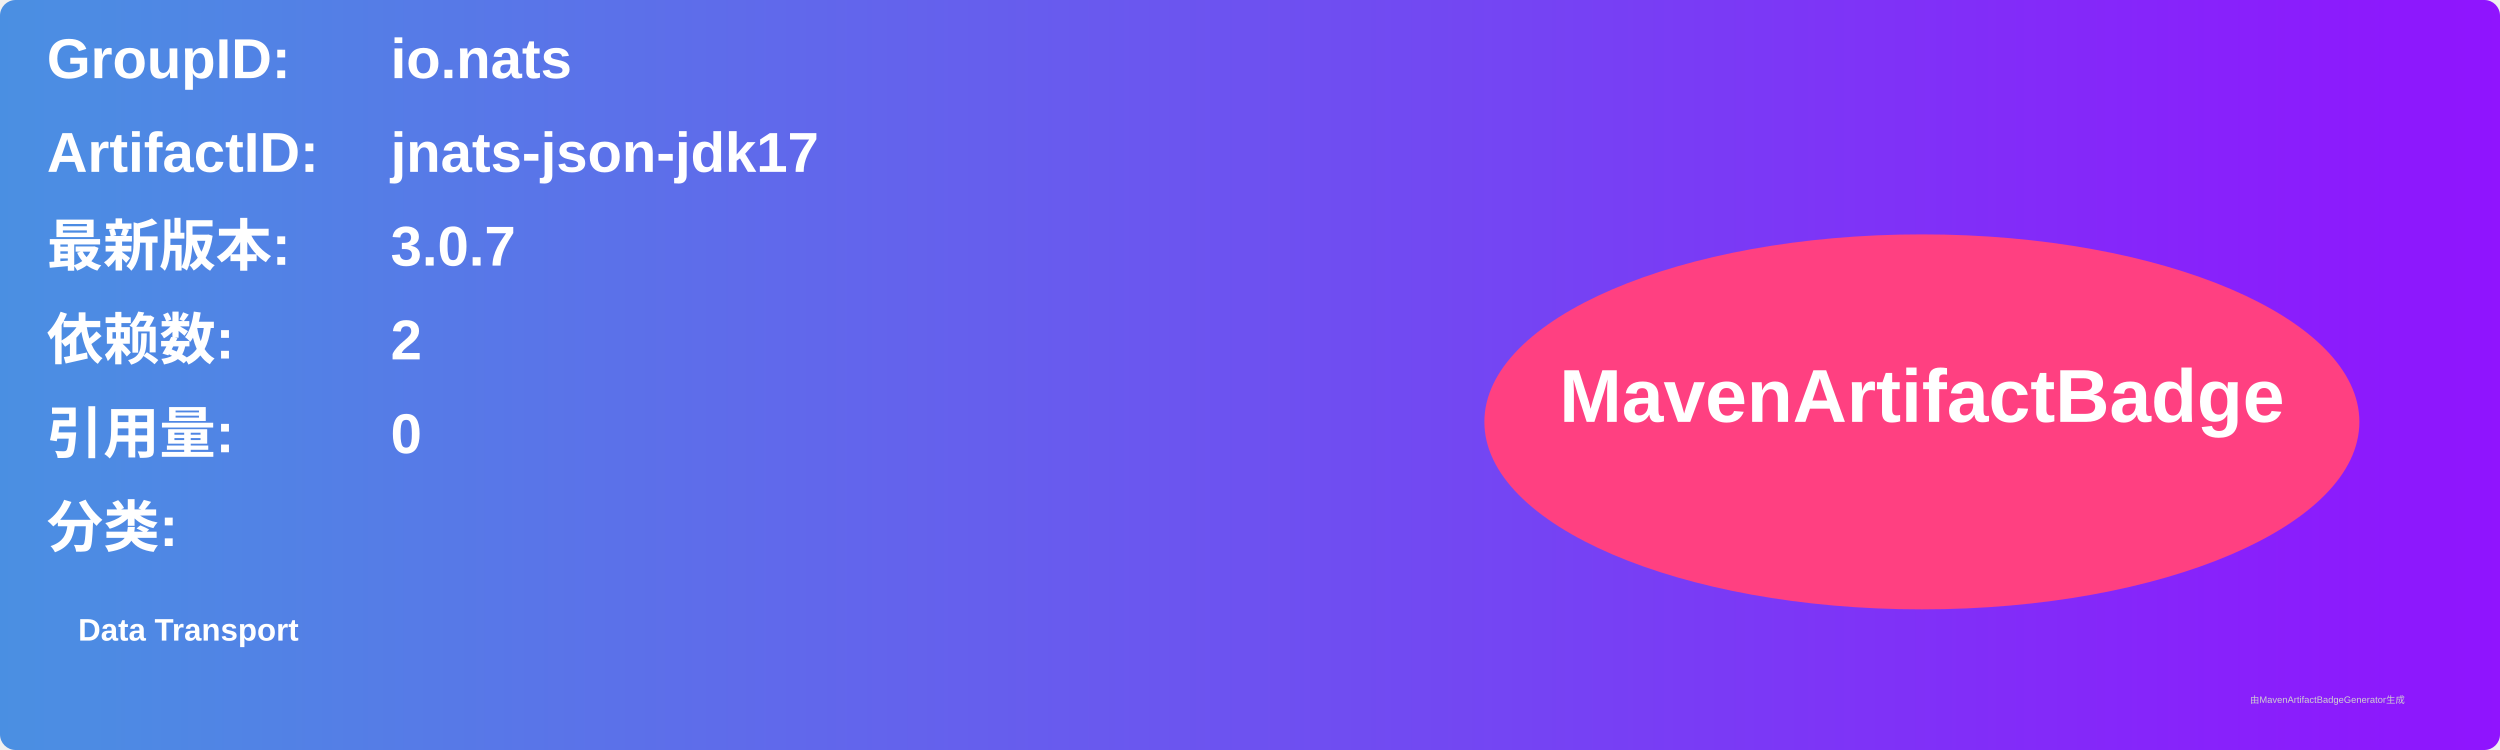
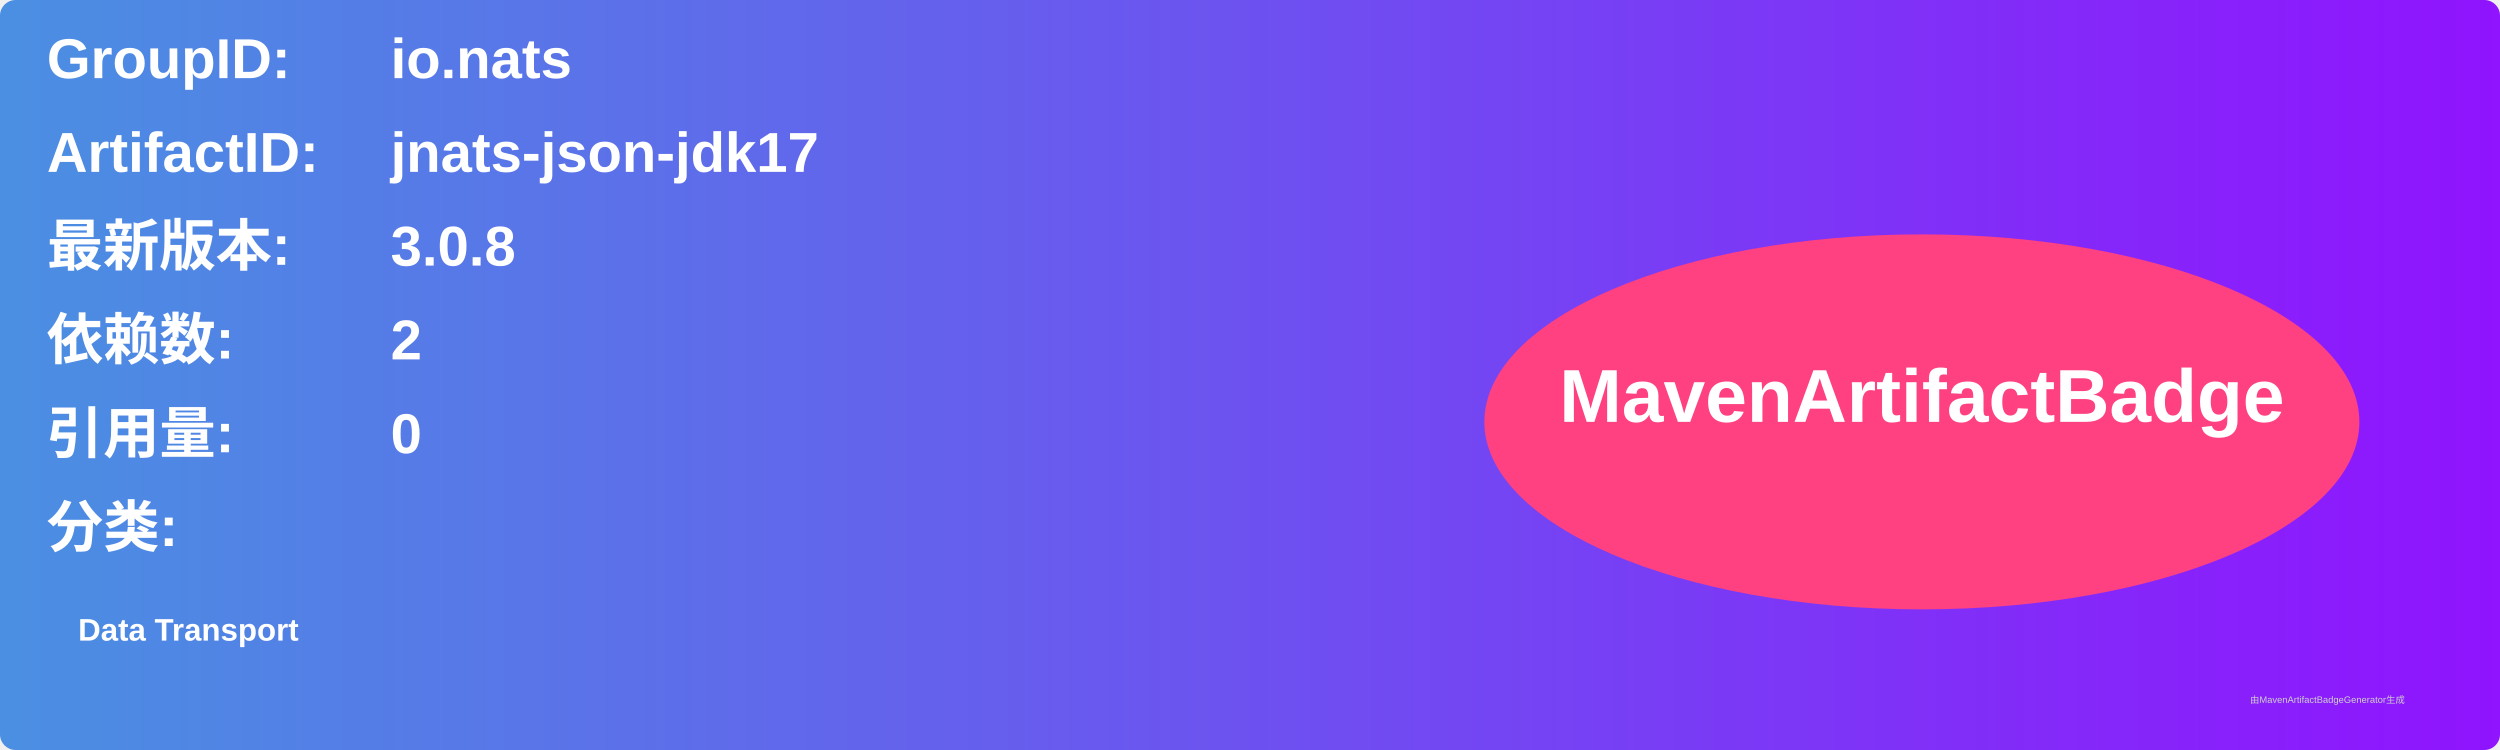
<svg xmlns="http://www.w3.org/2000/svg" width="800" height="240" viewBox="0 0 800 240">
  <linearGradient id="grad" x1="0%" y1="0%" x2="100%" y2="0%">
    <stop offset="0%" stop-color="#4a90e2" />
    <stop offset="100%" stop-color="#9013fe" />
  </linearGradient>
  <rect width="100%" height="100%" rx="5" ry="5" fill="url(#grad)" />
  <g transform="translate(15, 15)">
    <text x="0" y="10" font-family="Arial" font-size="18" fill="white" font-weight="bold" width="260">GroupID:</text>
    <text x="110" y="10" font-family="Arial" font-size="18" fill="white" font-weight="bold" width="460">io.nats</text>
    <text x="0" y="40" font-family="Arial" font-size="18" fill="white" font-weight="bold" width="260">ArtifactID:</text>
    <text x="110" y="40" font-family="Arial" font-size="18" fill="white" font-weight="bold" width="460">jnats-json-jdk17</text>
    <text x="0" y="70" font-family="Arial" font-size="18" fill="white" font-weight="bold">最新版本:</text>
    <text x="110" y="70" font-family="Arial" font-size="18" fill="white" font-weight="bold">
-       <tspan font-weight="bold">3.0.7</tspan>
+       <tspan font-weight="bold">3.0.8</tspan>
    </text>
    <text x="0" y="100" font-family="Arial" font-size="18" fill="white" font-weight="bold">依赖数: </text>
    <text x="110" y="100" font-family="Arial" font-size="18" fill="white">
      <tspan font-weight="bold">2</tspan>
    </text>
    <text x="0" y="130" font-family="Arial" font-size="18" fill="white" font-weight="bold">引用量: </text>
    <text x="110" y="130" font-family="Arial" font-size="18" fill="white">
      <tspan font-weight="bold">0</tspan>
    </text>
    <text x="0" y="160" font-family="Arial" font-size="18" fill="white" font-weight="bold">分类:</text>
    <text x="10" y="190" font-family="Arial" font-size="10" fill="white">
      <tspan font-weight="bold">Data Transport</tspan>
    </text>
    <ellipse cx="600" cy="120" rx="140" ry="60" fill="#ff4081" />
    <text x="600" y="120" text-anchor="middle" font-family="Arial" font-size="24" fill="white" font-weight="bold">MavenArtifactBadge</text>
  </g>
  <text x="720" y="225" font-family="Arial" font-size="3" fill="#d0d0d0">由MavenArtifactBadgeGenerator生成</text>
</svg>
